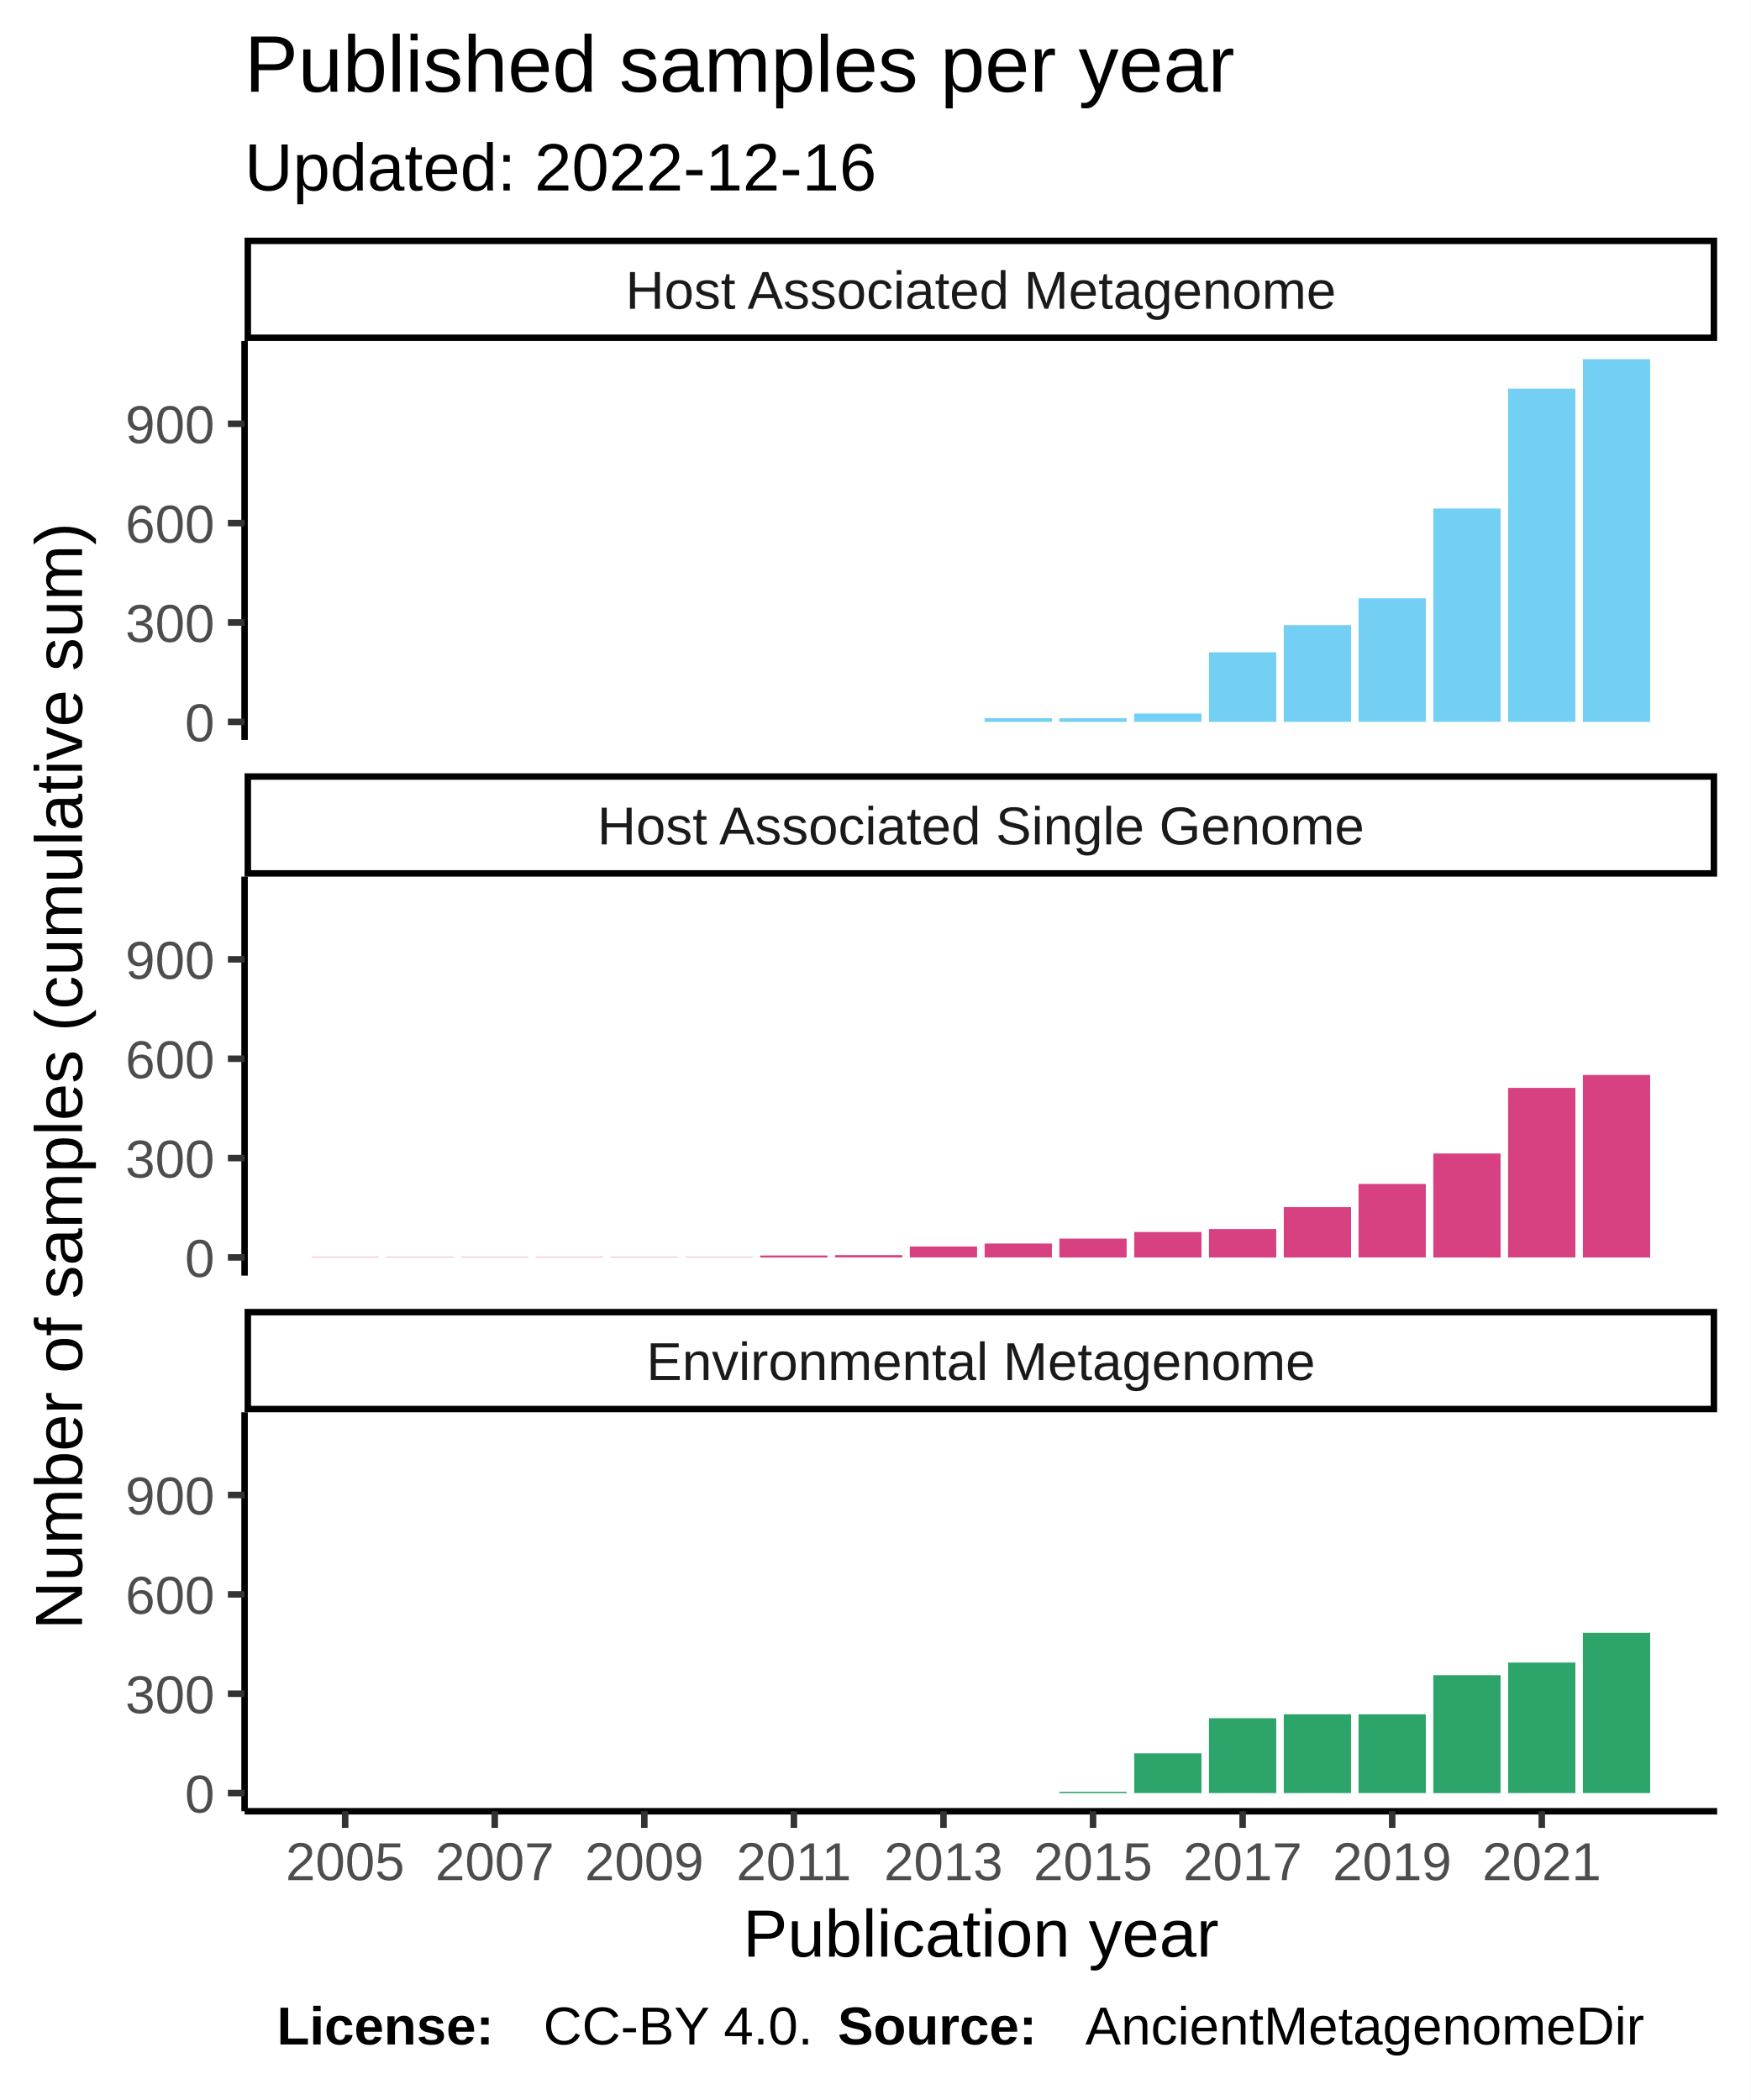
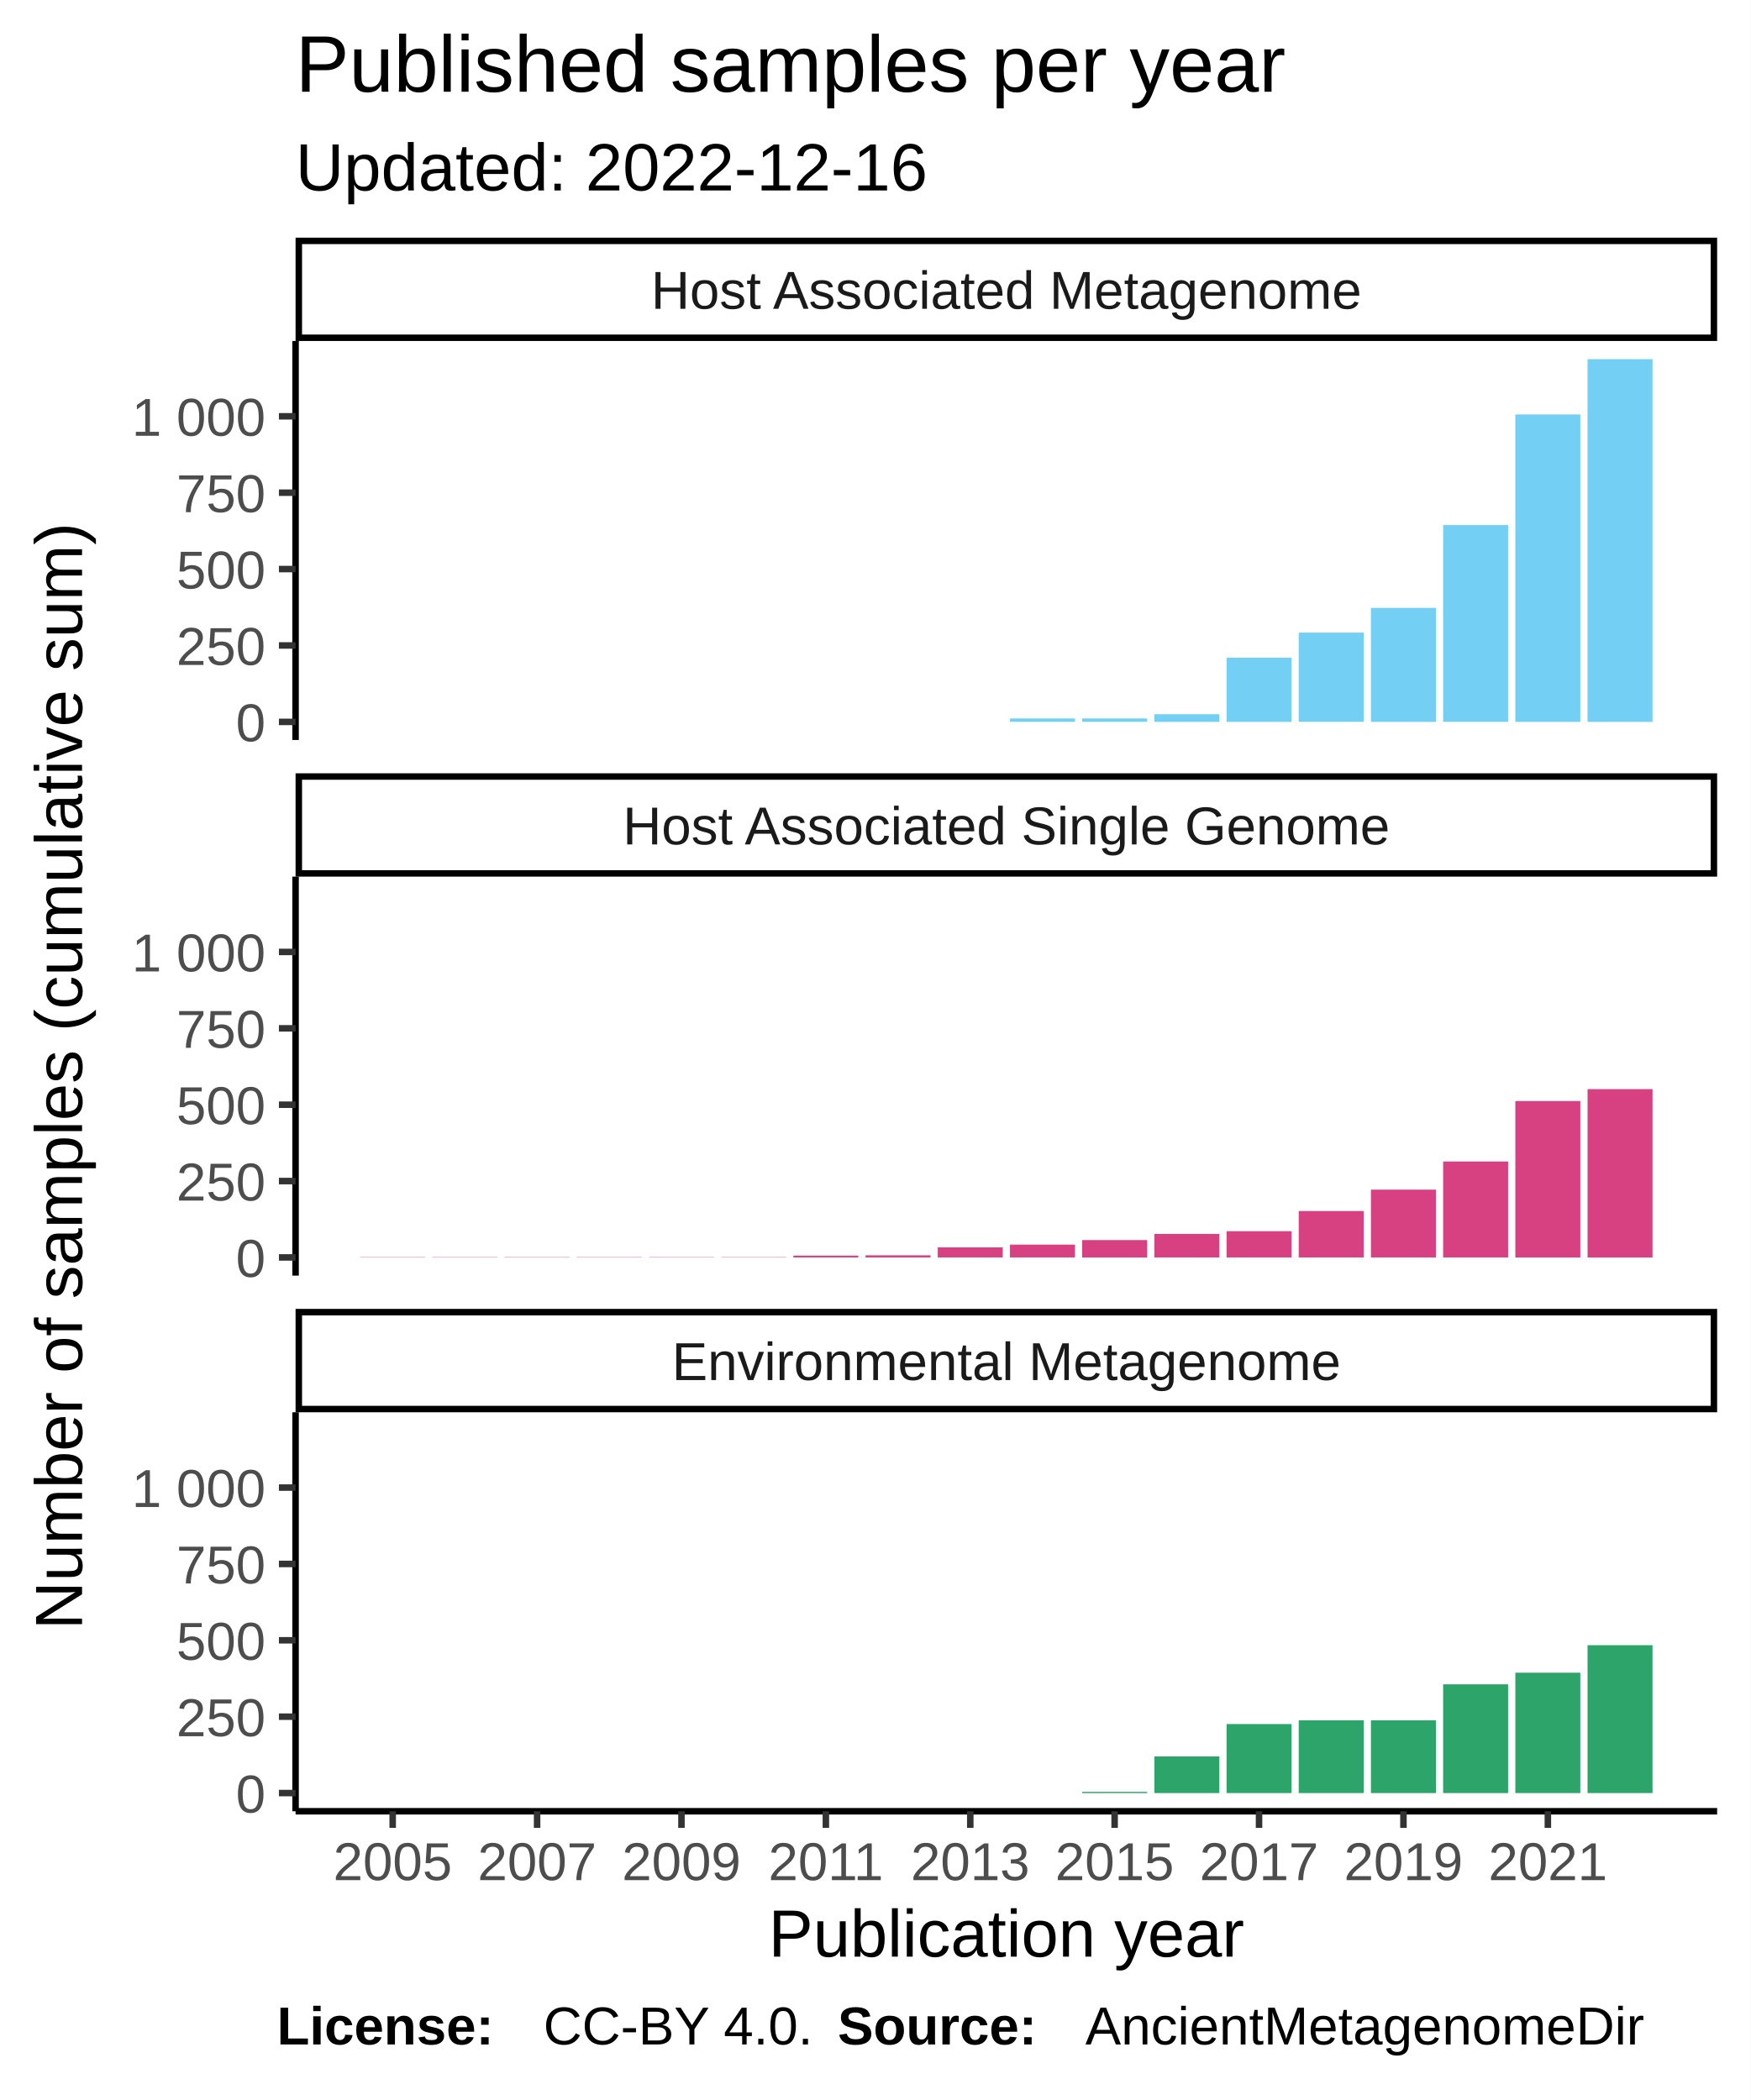
<svg xmlns="http://www.w3.org/2000/svg" class="svglite" width="288.00pt" height="345.60pt" viewBox="0 0 288.00 345.60">
  <defs>
    <style type="text/css">
    .svglite line, .svglite polyline, .svglite polygon, .svglite path, .svglite rect, .svglite circle {
      fill: none;
      stroke: #000000;
      stroke-linecap: round;
      stroke-linejoin: round;
      stroke-miterlimit: 10.00;
    }
  </style>
  </defs>
  <rect width="100%" height="100%" style="stroke: none; fill: #FFFFFF;" />
  <defs>
    <clipPath id="cpMC4wMHwyODguMDB8MC4wMHwzNDUuNjA=">
      <rect x="0.00" y="0.00" width="288.00" height="345.60" />
    </clipPath>
  </defs>
  <g clip-path="url(#cpMC4wMHwyODguMDB8MC4wMHwzNDUuNjA=)">
    <rect x="0.00" y="0.00" width="288.00" height="345.60" style="stroke-width: 1.07; stroke: #FFFFFF; fill: #FFFFFF;" />
  </g>
  <defs>
-     <clipPath id="cpNDAuMjR8MjgyLjUyfDU2LjEyfDEyMS43OA==">
-       <rect x="40.24" y="56.12" width="242.28" height="65.66" />
+     <clipPath id="cpNDguNjN8MjgyLjUyfDU2LjEyfDEyMS43OA==">
+       <rect x="48.63" y="56.12" width="233.89" height="65.66" />
    </clipPath>
  </defs>
-   <g clip-path="url(#cpNDAuMjR8MjgyLjUyfDU2LjEyfDEyMS43OA==)">
-     <rect x="40.24" y="56.12" width="242.28" height="65.66" style="stroke-width: 1.07; stroke: none; fill: #FFFFFF;" />
-     <rect x="51.26" y="118.80" width="11.07" height="0.00" style="stroke-width: 1.07; stroke: none; stroke-linecap: square; stroke-linejoin: miter; fill: #73CFF3;" />
-     <rect x="63.56" y="118.80" width="11.07" height="0.00" style="stroke-width: 1.07; stroke: none; stroke-linecap: square; stroke-linejoin: miter; fill: #73CFF3;" />
-     <rect x="75.87" y="118.80" width="11.07" height="0.00" style="stroke-width: 1.07; stroke: none; stroke-linecap: square; stroke-linejoin: miter; fill: #73CFF3;" />
-     <rect x="88.17" y="118.80" width="11.07" height="0.00" style="stroke-width: 1.07; stroke: none; stroke-linecap: square; stroke-linejoin: miter; fill: #73CFF3;" />
-     <rect x="100.47" y="118.80" width="11.07" height="0.00" style="stroke-width: 1.07; stroke: none; stroke-linecap: square; stroke-linejoin: miter; fill: #73CFF3;" />
-     <rect x="112.78" y="118.80" width="11.07" height="0.00" style="stroke-width: 1.07; stroke: none; stroke-linecap: square; stroke-linejoin: miter; fill: #73CFF3;" />
-     <rect x="125.08" y="118.80" width="11.07" height="0.00" style="stroke-width: 1.07; stroke: none; stroke-linecap: square; stroke-linejoin: miter; fill: #73CFF3;" />
-     <rect x="137.39" y="118.80" width="11.07" height="0.00" style="stroke-width: 1.07; stroke: none; stroke-linecap: square; stroke-linejoin: miter; fill: #73CFF3;" />
-     <rect x="149.69" y="118.80" width="11.07" height="0.00" style="stroke-width: 1.07; stroke: none; stroke-linecap: square; stroke-linejoin: miter; fill: #73CFF3;" />
-     <rect x="162.00" y="118.20" width="11.07" height="0.60" style="stroke-width: 1.07; stroke: none; stroke-linecap: square; stroke-linejoin: miter; fill: #73CFF3;" />
-     <rect x="174.30" y="118.20" width="11.07" height="0.60" style="stroke-width: 1.07; stroke: none; stroke-linecap: square; stroke-linejoin: miter; fill: #73CFF3;" />
-     <rect x="186.61" y="117.43" width="11.07" height="1.36" style="stroke-width: 1.07; stroke: none; stroke-linecap: square; stroke-linejoin: miter; fill: #73CFF3;" />
-     <rect x="198.91" y="107.35" width="11.07" height="11.45" style="stroke-width: 1.07; stroke: none; stroke-linecap: square; stroke-linejoin: miter; fill: #73CFF3;" />
-     <rect x="211.22" y="102.88" width="11.07" height="15.92" style="stroke-width: 1.07; stroke: none; stroke-linecap: square; stroke-linejoin: miter; fill: #73CFF3;" />
-     <rect x="223.52" y="98.46" width="11.07" height="20.33" style="stroke-width: 1.07; stroke: none; stroke-linecap: square; stroke-linejoin: miter; fill: #73CFF3;" />
-     <rect x="235.82" y="83.69" width="11.07" height="35.10" style="stroke-width: 1.07; stroke: none; stroke-linecap: square; stroke-linejoin: miter; fill: #73CFF3;" />
-     <rect x="248.13" y="63.96" width="11.07" height="54.84" style="stroke-width: 1.07; stroke: none; stroke-linecap: square; stroke-linejoin: miter; fill: #73CFF3;" />
-     <rect x="260.43" y="59.11" width="11.07" height="59.69" style="stroke-width: 1.07; stroke: none; stroke-linecap: square; stroke-linejoin: miter; fill: #73CFF3;" />
+   <g clip-path="url(#cpNDguNjN8MjgyLjUyfDU2LjEyfDEyMS43OA==)">
+     <rect x="48.63" y="56.12" width="233.89" height="65.66" style="stroke-width: 1.07; stroke: none; fill: #FFFFFF;" />
+     <rect x="59.26" y="118.80" width="10.69" height="0.00" style="stroke-width: 1.07; stroke: none; stroke-linecap: square; stroke-linejoin: miter; fill: #73CFF3;" />
+     <rect x="71.14" y="118.80" width="10.69" height="0.00" style="stroke-width: 1.07; stroke: none; stroke-linecap: square; stroke-linejoin: miter; fill: #73CFF3;" />
+     <rect x="83.02" y="118.80" width="10.69" height="0.00" style="stroke-width: 1.07; stroke: none; stroke-linecap: square; stroke-linejoin: miter; fill: #73CFF3;" />
+     <rect x="94.90" y="118.80" width="10.69" height="0.00" style="stroke-width: 1.07; stroke: none; stroke-linecap: square; stroke-linejoin: miter; fill: #73CFF3;" />
+     <rect x="106.78" y="118.80" width="10.69" height="0.00" style="stroke-width: 1.07; stroke: none; stroke-linecap: square; stroke-linejoin: miter; fill: #73CFF3;" />
+     <rect x="118.66" y="118.80" width="10.69" height="0.00" style="stroke-width: 1.07; stroke: none; stroke-linecap: square; stroke-linejoin: miter; fill: #73CFF3;" />
+     <rect x="130.53" y="118.80" width="10.69" height="0.00" style="stroke-width: 1.07; stroke: none; stroke-linecap: square; stroke-linejoin: miter; fill: #73CFF3;" />
+     <rect x="142.41" y="118.80" width="10.69" height="0.00" style="stroke-width: 1.07; stroke: none; stroke-linecap: square; stroke-linejoin: miter; fill: #73CFF3;" />
+     <rect x="154.29" y="118.80" width="10.69" height="0.00" style="stroke-width: 1.07; stroke: none; stroke-linecap: square; stroke-linejoin: miter; fill: #73CFF3;" />
+     <rect x="166.17" y="118.24" width="10.69" height="0.55" style="stroke-width: 1.07; stroke: none; stroke-linecap: square; stroke-linejoin: miter; fill: #73CFF3;" />
+     <rect x="178.05" y="118.24" width="10.69" height="0.55" style="stroke-width: 1.07; stroke: none; stroke-linecap: square; stroke-linejoin: miter; fill: #73CFF3;" />
+     <rect x="189.93" y="117.54" width="10.69" height="1.26" style="stroke-width: 1.07; stroke: none; stroke-linecap: square; stroke-linejoin: miter; fill: #73CFF3;" />
+     <rect x="201.81" y="108.24" width="10.69" height="10.56" style="stroke-width: 1.07; stroke: none; stroke-linecap: square; stroke-linejoin: miter; fill: #73CFF3;" />
+     <rect x="213.68" y="104.11" width="10.69" height="14.68" style="stroke-width: 1.07; stroke: none; stroke-linecap: square; stroke-linejoin: miter; fill: #73CFF3;" />
+     <rect x="225.56" y="100.04" width="10.69" height="18.76" style="stroke-width: 1.07; stroke: none; stroke-linecap: square; stroke-linejoin: miter; fill: #73CFF3;" />
+     <rect x="237.44" y="86.41" width="10.69" height="32.38" style="stroke-width: 1.07; stroke: none; stroke-linecap: square; stroke-linejoin: miter; fill: #73CFF3;" />
+     <rect x="249.32" y="68.21" width="10.69" height="50.59" style="stroke-width: 1.07; stroke: none; stroke-linecap: square; stroke-linejoin: miter; fill: #73CFF3;" />
+     <rect x="261.20" y="59.11" width="10.69" height="59.69" style="stroke-width: 1.07; stroke: none; stroke-linecap: square; stroke-linejoin: miter; fill: #73CFF3;" />
  </g>
  <g clip-path="url(#cpMC4wMHwyODguMDB8MC4wMHwzNDUuNjA=)">
</g>
  <defs>
-     <clipPath id="cpNDAuMjR8MjgyLjUyfDE0NC4yN3wyMDkuOTM=">
-       <rect x="40.24" y="144.27" width="242.28" height="65.66" />
+     <clipPath id="cpNDguNjN8MjgyLjUyfDE0NC4yN3wyMDkuOTM=">
+       <rect x="48.63" y="144.27" width="233.89" height="65.66" />
    </clipPath>
  </defs>
-   <g clip-path="url(#cpNDAuMjR8MjgyLjUyfDE0NC4yN3wyMDkuOTM=)">
-     <rect x="40.24" y="144.27" width="242.28" height="65.66" style="stroke-width: 1.07; stroke: none; fill: #FFFFFF;" />
-     <rect x="51.26" y="206.89" width="11.07" height="0.055" style="stroke-width: 1.07; stroke: none; stroke-linecap: square; stroke-linejoin: miter; fill: #D74182;" />
-     <rect x="63.56" y="206.89" width="11.07" height="0.055" style="stroke-width: 1.07; stroke: none; stroke-linecap: square; stroke-linejoin: miter; fill: #D74182;" />
-     <rect x="75.87" y="206.89" width="11.07" height="0.055" style="stroke-width: 1.07; stroke: none; stroke-linecap: square; stroke-linejoin: miter; fill: #D74182;" />
-     <rect x="88.17" y="206.89" width="11.07" height="0.055" style="stroke-width: 1.07; stroke: none; stroke-linecap: square; stroke-linejoin: miter; fill: #D74182;" />
-     <rect x="100.47" y="206.89" width="11.07" height="0.055" style="stroke-width: 1.07; stroke: none; stroke-linecap: square; stroke-linejoin: miter; fill: #D74182;" />
-     <rect x="112.78" y="206.89" width="11.07" height="0.055" style="stroke-width: 1.07; stroke: none; stroke-linecap: square; stroke-linejoin: miter; fill: #D74182;" />
-     <rect x="125.08" y="206.62" width="11.07" height="0.33" style="stroke-width: 1.07; stroke: none; stroke-linecap: square; stroke-linejoin: miter; fill: #D74182;" />
-     <rect x="137.39" y="206.56" width="11.07" height="0.38" style="stroke-width: 1.07; stroke: none; stroke-linecap: square; stroke-linejoin: miter; fill: #D74182;" />
-     <rect x="149.69" y="205.14" width="11.07" height="1.80" style="stroke-width: 1.07; stroke: none; stroke-linecap: square; stroke-linejoin: miter; fill: #D74182;" />
-     <rect x="162.00" y="204.65" width="11.07" height="2.29" style="stroke-width: 1.07; stroke: none; stroke-linecap: square; stroke-linejoin: miter; fill: #D74182;" />
-     <rect x="174.30" y="203.84" width="11.07" height="3.11" style="stroke-width: 1.07; stroke: none; stroke-linecap: square; stroke-linejoin: miter; fill: #D74182;" />
-     <rect x="186.61" y="202.75" width="11.07" height="4.20" style="stroke-width: 1.07; stroke: none; stroke-linecap: square; stroke-linejoin: miter; fill: #D74182;" />
-     <rect x="198.91" y="202.26" width="11.07" height="4.69" style="stroke-width: 1.07; stroke: none; stroke-linecap: square; stroke-linejoin: miter; fill: #D74182;" />
-     <rect x="211.22" y="198.66" width="11.07" height="8.29" style="stroke-width: 1.07; stroke: none; stroke-linecap: square; stroke-linejoin: miter; fill: #D74182;" />
-     <rect x="223.52" y="194.84" width="11.07" height="12.10" style="stroke-width: 1.07; stroke: none; stroke-linecap: square; stroke-linejoin: miter; fill: #D74182;" />
-     <rect x="235.82" y="189.83" width="11.07" height="17.12" style="stroke-width: 1.07; stroke: none; stroke-linecap: square; stroke-linejoin: miter; fill: #D74182;" />
-     <rect x="248.13" y="179.03" width="11.07" height="27.91" style="stroke-width: 1.07; stroke: none; stroke-linecap: square; stroke-linejoin: miter; fill: #D74182;" />
-     <rect x="260.43" y="176.91" width="11.07" height="30.04" style="stroke-width: 1.07; stroke: none; stroke-linecap: square; stroke-linejoin: miter; fill: #D74182;" />
+   <g clip-path="url(#cpNDguNjN8MjgyLjUyfDE0NC4yN3wyMDkuOTM=)">
+     <rect x="48.63" y="144.27" width="233.89" height="65.66" style="stroke-width: 1.07; stroke: none; fill: #FFFFFF;" />
+     <rect x="59.26" y="206.89" width="10.69" height="0.050" style="stroke-width: 1.07; stroke: none; stroke-linecap: square; stroke-linejoin: miter; fill: #D74182;" />
+     <rect x="71.14" y="206.89" width="10.69" height="0.050" style="stroke-width: 1.07; stroke: none; stroke-linecap: square; stroke-linejoin: miter; fill: #D74182;" />
+     <rect x="83.02" y="206.89" width="10.69" height="0.050" style="stroke-width: 1.07; stroke: none; stroke-linecap: square; stroke-linejoin: miter; fill: #D74182;" />
+     <rect x="94.90" y="206.89" width="10.69" height="0.050" style="stroke-width: 1.07; stroke: none; stroke-linecap: square; stroke-linejoin: miter; fill: #D74182;" />
+     <rect x="106.78" y="206.89" width="10.69" height="0.050" style="stroke-width: 1.07; stroke: none; stroke-linecap: square; stroke-linejoin: miter; fill: #D74182;" />
+     <rect x="118.66" y="206.89" width="10.69" height="0.050" style="stroke-width: 1.07; stroke: none; stroke-linecap: square; stroke-linejoin: miter; fill: #D74182;" />
+     <rect x="130.53" y="206.64" width="10.69" height="0.30" style="stroke-width: 1.07; stroke: none; stroke-linecap: square; stroke-linejoin: miter; fill: #D74182;" />
+     <rect x="142.41" y="206.59" width="10.69" height="0.35" style="stroke-width: 1.07; stroke: none; stroke-linecap: square; stroke-linejoin: miter; fill: #D74182;" />
+     <rect x="154.29" y="205.28" width="10.69" height="1.66" style="stroke-width: 1.07; stroke: none; stroke-linecap: square; stroke-linejoin: miter; fill: #D74182;" />
+     <rect x="166.17" y="204.83" width="10.69" height="2.11" style="stroke-width: 1.07; stroke: none; stroke-linecap: square; stroke-linejoin: miter; fill: #D74182;" />
+     <rect x="178.05" y="204.08" width="10.69" height="2.87" style="stroke-width: 1.07; stroke: none; stroke-linecap: square; stroke-linejoin: miter; fill: #D74182;" />
+     <rect x="189.93" y="203.07" width="10.69" height="3.87" style="stroke-width: 1.07; stroke: none; stroke-linecap: square; stroke-linejoin: miter; fill: #D74182;" />
+     <rect x="201.81" y="202.62" width="10.69" height="4.32" style="stroke-width: 1.07; stroke: none; stroke-linecap: square; stroke-linejoin: miter; fill: #D74182;" />
+     <rect x="213.68" y="199.30" width="10.69" height="7.64" style="stroke-width: 1.07; stroke: none; stroke-linecap: square; stroke-linejoin: miter; fill: #D74182;" />
+     <rect x="225.56" y="195.78" width="10.69" height="11.16" style="stroke-width: 1.07; stroke: none; stroke-linecap: square; stroke-linejoin: miter; fill: #D74182;" />
+     <rect x="237.44" y="191.15" width="10.69" height="15.79" style="stroke-width: 1.07; stroke: none; stroke-linecap: square; stroke-linejoin: miter; fill: #D74182;" />
+     <rect x="249.32" y="181.20" width="10.69" height="25.75" style="stroke-width: 1.07; stroke: none; stroke-linecap: square; stroke-linejoin: miter; fill: #D74182;" />
+     <rect x="261.20" y="179.24" width="10.69" height="27.71" style="stroke-width: 1.07; stroke: none; stroke-linecap: square; stroke-linejoin: miter; fill: #D74182;" />
  </g>
  <g clip-path="url(#cpMC4wMHwyODguMDB8MC4wMHwzNDUuNjA=)">
</g>
  <defs>
-     <clipPath id="cpNDAuMjR8MjgyLjUyfDIzMi40MnwyOTguMDg=">
-       <rect x="40.24" y="232.42" width="242.28" height="65.66" />
+     <clipPath id="cpNDguNjN8MjgyLjUyfDIzMi40MnwyOTguMDg=">
+       <rect x="48.63" y="232.42" width="233.89" height="65.66" />
    </clipPath>
  </defs>
-   <g clip-path="url(#cpNDAuMjR8MjgyLjUyfDIzMi40MnwyOTguMDg=)">
-     <rect x="40.24" y="232.42" width="242.28" height="65.66" style="stroke-width: 1.07; stroke: none; fill: #FFFFFF;" />
-     <rect x="51.26" y="295.09" width="11.07" height="0.00" style="stroke-width: 1.07; stroke: none; stroke-linecap: square; stroke-linejoin: miter; fill: #2DA46A;" />
-     <rect x="63.56" y="295.09" width="11.07" height="0.00" style="stroke-width: 1.07; stroke: none; stroke-linecap: square; stroke-linejoin: miter; fill: #2DA46A;" />
-     <rect x="75.87" y="295.09" width="11.07" height="0.00" style="stroke-width: 1.07; stroke: none; stroke-linecap: square; stroke-linejoin: miter; fill: #2DA46A;" />
-     <rect x="88.17" y="295.09" width="11.07" height="0.00" style="stroke-width: 1.07; stroke: none; stroke-linecap: square; stroke-linejoin: miter; fill: #2DA46A;" />
-     <rect x="100.47" y="295.09" width="11.07" height="0.00" style="stroke-width: 1.07; stroke: none; stroke-linecap: square; stroke-linejoin: miter; fill: #2DA46A;" />
-     <rect x="112.78" y="295.09" width="11.07" height="0.00" style="stroke-width: 1.07; stroke: none; stroke-linecap: square; stroke-linejoin: miter; fill: #2DA46A;" />
-     <rect x="125.08" y="295.09" width="11.07" height="0.00" style="stroke-width: 1.07; stroke: none; stroke-linecap: square; stroke-linejoin: miter; fill: #2DA46A;" />
-     <rect x="137.39" y="295.09" width="11.07" height="0.00" style="stroke-width: 1.07; stroke: none; stroke-linecap: square; stroke-linejoin: miter; fill: #2DA46A;" />
-     <rect x="149.69" y="295.09" width="11.07" height="0.00" style="stroke-width: 1.07; stroke: none; stroke-linecap: square; stroke-linejoin: miter; fill: #2DA46A;" />
-     <rect x="162.00" y="295.09" width="11.07" height="0.00" style="stroke-width: 1.07; stroke: none; stroke-linecap: square; stroke-linejoin: miter; fill: #2DA46A;" />
-     <rect x="174.30" y="294.87" width="11.07" height="0.22" style="stroke-width: 1.07; stroke: none; stroke-linecap: square; stroke-linejoin: miter; fill: #2DA46A;" />
-     <rect x="186.61" y="288.55" width="11.07" height="6.54" style="stroke-width: 1.07; stroke: none; stroke-linecap: square; stroke-linejoin: miter; fill: #2DA46A;" />
-     <rect x="198.91" y="282.77" width="11.07" height="12.32" style="stroke-width: 1.07; stroke: none; stroke-linecap: square; stroke-linejoin: miter; fill: #2DA46A;" />
-     <rect x="211.22" y="282.12" width="11.07" height="12.97" style="stroke-width: 1.07; stroke: none; stroke-linecap: square; stroke-linejoin: miter; fill: #2DA46A;" />
-     <rect x="223.52" y="282.12" width="11.07" height="12.97" style="stroke-width: 1.07; stroke: none; stroke-linecap: square; stroke-linejoin: miter; fill: #2DA46A;" />
-     <rect x="235.82" y="275.69" width="11.07" height="19.41" style="stroke-width: 1.07; stroke: none; stroke-linecap: square; stroke-linejoin: miter; fill: #2DA46A;" />
-     <rect x="248.13" y="273.61" width="11.07" height="21.48" style="stroke-width: 1.07; stroke: none; stroke-linecap: square; stroke-linejoin: miter; fill: #2DA46A;" />
-     <rect x="260.43" y="268.71" width="11.07" height="26.38" style="stroke-width: 1.07; stroke: none; stroke-linecap: square; stroke-linejoin: miter; fill: #2DA46A;" />
+   <g clip-path="url(#cpNDguNjN8MjgyLjUyfDIzMi40MnwyOTguMDg=)">
+     <rect x="48.63" y="232.42" width="233.89" height="65.66" style="stroke-width: 1.07; stroke: none; fill: #FFFFFF;" />
+     <rect x="59.26" y="295.09" width="10.69" height="0.00" style="stroke-width: 1.07; stroke: none; stroke-linecap: square; stroke-linejoin: miter; fill: #2DA46A;" />
+     <rect x="71.14" y="295.09" width="10.69" height="0.00" style="stroke-width: 1.07; stroke: none; stroke-linecap: square; stroke-linejoin: miter; fill: #2DA46A;" />
+     <rect x="83.02" y="295.09" width="10.69" height="0.00" style="stroke-width: 1.07; stroke: none; stroke-linecap: square; stroke-linejoin: miter; fill: #2DA46A;" />
+     <rect x="94.90" y="295.09" width="10.69" height="0.00" style="stroke-width: 1.07; stroke: none; stroke-linecap: square; stroke-linejoin: miter; fill: #2DA46A;" />
+     <rect x="106.78" y="295.09" width="10.69" height="0.00" style="stroke-width: 1.07; stroke: none; stroke-linecap: square; stroke-linejoin: miter; fill: #2DA46A;" />
+     <rect x="118.66" y="295.09" width="10.69" height="0.00" style="stroke-width: 1.07; stroke: none; stroke-linecap: square; stroke-linejoin: miter; fill: #2DA46A;" />
+     <rect x="130.53" y="295.09" width="10.69" height="0.00" style="stroke-width: 1.07; stroke: none; stroke-linecap: square; stroke-linejoin: miter; fill: #2DA46A;" />
+     <rect x="142.41" y="295.09" width="10.69" height="0.00" style="stroke-width: 1.07; stroke: none; stroke-linecap: square; stroke-linejoin: miter; fill: #2DA46A;" />
+     <rect x="154.29" y="295.09" width="10.69" height="0.00" style="stroke-width: 1.07; stroke: none; stroke-linecap: square; stroke-linejoin: miter; fill: #2DA46A;" />
+     <rect x="166.17" y="295.09" width="10.69" height="0.00" style="stroke-width: 1.07; stroke: none; stroke-linecap: square; stroke-linejoin: miter; fill: #2DA46A;" />
+     <rect x="178.05" y="294.89" width="10.69" height="0.20" style="stroke-width: 1.07; stroke: none; stroke-linecap: square; stroke-linejoin: miter; fill: #2DA46A;" />
+     <rect x="189.93" y="289.06" width="10.69" height="6.03" style="stroke-width: 1.07; stroke: none; stroke-linecap: square; stroke-linejoin: miter; fill: #2DA46A;" />
+     <rect x="201.81" y="283.73" width="10.69" height="11.36" style="stroke-width: 1.07; stroke: none; stroke-linecap: square; stroke-linejoin: miter; fill: #2DA46A;" />
+     <rect x="213.68" y="283.12" width="10.69" height="11.97" style="stroke-width: 1.07; stroke: none; stroke-linecap: square; stroke-linejoin: miter; fill: #2DA46A;" />
+     <rect x="225.56" y="283.12" width="10.69" height="11.97" style="stroke-width: 1.07; stroke: none; stroke-linecap: square; stroke-linejoin: miter; fill: #2DA46A;" />
+     <rect x="237.44" y="277.19" width="10.69" height="17.90" style="stroke-width: 1.07; stroke: none; stroke-linecap: square; stroke-linejoin: miter; fill: #2DA46A;" />
+     <rect x="249.32" y="275.28" width="10.69" height="19.81" style="stroke-width: 1.07; stroke: none; stroke-linecap: square; stroke-linejoin: miter; fill: #2DA46A;" />
+     <rect x="261.20" y="270.75" width="10.69" height="24.34" style="stroke-width: 1.07; stroke: none; stroke-linecap: square; stroke-linejoin: miter; fill: #2DA46A;" />
  </g>
  <g clip-path="url(#cpMC4wMHwyODguMDB8MC4wMHwzNDUuNjA=)">
</g>
  <defs>
-     <clipPath id="cpNDAuMjR8MjgyLjUyfDIxNS40MXwyMzIuNDI=">
-       <rect x="40.24" y="215.41" width="242.28" height="17.01" />
+     <clipPath id="cpNDguNjN8MjgyLjUyfDIxNS40MXwyMzIuNDI=">
+       <rect x="48.63" y="215.41" width="233.89" height="17.01" />
    </clipPath>
  </defs>
-   <g clip-path="url(#cpNDAuMjR8MjgyLjUyfDIxNS40MXwyMzIuNDI=)">
-     <rect x="40.24" y="215.41" width="242.28" height="17.01" style="stroke-width: 2.13; fill: #FFFFFF;" />
-     <text x="161.38" y="227.12" text-anchor="middle" style="font-size: 8.80px; fill: #1A1A1A; font-family: Liberation Sans;" textLength="124.59px" lengthAdjust="spacingAndGlyphs">Environmental Metagenome</text>
+   <g clip-path="url(#cpNDguNjN8MjgyLjUyfDIxNS40MXwyMzIuNDI=)">
+     <rect x="48.63" y="215.41" width="233.89" height="17.01" style="stroke-width: 2.13; fill: #FFFFFF;" />
+     <text x="165.58" y="227.12" text-anchor="middle" style="font-size: 8.80px; fill: #1A1A1A; font-family: Liberation Sans;" textLength="124.59px" lengthAdjust="spacingAndGlyphs">Environmental Metagenome</text>
  </g>
  <g clip-path="url(#cpMC4wMHwyODguMDB8MC4wMHwzNDUuNjA=)">
</g>
  <defs>
-     <clipPath id="cpNDAuMjR8MjgyLjUyfDEyNy4yNnwxNDQuMjc=">
-       <rect x="40.24" y="127.26" width="242.28" height="17.01" />
+     <clipPath id="cpNDguNjN8MjgyLjUyfDEyNy4yNnwxNDQuMjc=">
+       <rect x="48.63" y="127.26" width="233.89" height="17.01" />
    </clipPath>
  </defs>
-   <g clip-path="url(#cpNDAuMjR8MjgyLjUyfDEyNy4yNnwxNDQuMjc=)">
-     <rect x="40.24" y="127.26" width="242.28" height="17.01" style="stroke-width: 2.13; fill: #FFFFFF;" />
-     <text x="161.38" y="138.97" text-anchor="middle" style="font-size: 8.80px; fill: #1A1A1A; font-family: Liberation Sans;" textLength="140.36px" lengthAdjust="spacingAndGlyphs">Host Associated Single Genome</text>
+   <g clip-path="url(#cpNDguNjN8MjgyLjUyfDEyNy4yNnwxNDQuMjc=)">
+     <rect x="48.63" y="127.26" width="233.89" height="17.01" style="stroke-width: 2.13; fill: #FFFFFF;" />
+     <text x="165.58" y="138.97" text-anchor="middle" style="font-size: 8.80px; fill: #1A1A1A; font-family: Liberation Sans;" textLength="140.36px" lengthAdjust="spacingAndGlyphs">Host Associated Single Genome</text>
  </g>
  <g clip-path="url(#cpMC4wMHwyODguMDB8MC4wMHwzNDUuNjA=)">
</g>
  <defs>
-     <clipPath id="cpNDAuMjR8MjgyLjUyfDM5LjExfDU2LjEy">
-       <rect x="40.24" y="39.11" width="242.28" height="17.01" />
+     <clipPath id="cpNDguNjN8MjgyLjUyfDM5LjExfDU2LjEy">
+       <rect x="48.63" y="39.11" width="233.89" height="17.01" />
    </clipPath>
  </defs>
-   <g clip-path="url(#cpNDAuMjR8MjgyLjUyfDM5LjExfDU2LjEy)">
-     <rect x="40.24" y="39.11" width="242.28" height="17.01" style="stroke-width: 2.13; fill: #FFFFFF;" />
-     <text x="161.38" y="50.82" text-anchor="middle" style="font-size: 8.80px; fill: #1A1A1A; font-family: Liberation Sans;" textLength="131.12px" lengthAdjust="spacingAndGlyphs">Host Associated Metagenome</text>
+   <g clip-path="url(#cpNDguNjN8MjgyLjUyfDM5LjExfDU2LjEy)">
+     <rect x="48.63" y="39.11" width="233.89" height="17.01" style="stroke-width: 2.13; fill: #FFFFFF;" />
+     <text x="165.58" y="50.82" text-anchor="middle" style="font-size: 8.80px; fill: #1A1A1A; font-family: Liberation Sans;" textLength="131.12px" lengthAdjust="spacingAndGlyphs">Host Associated Metagenome</text>
  </g>
  <g clip-path="url(#cpMC4wMHwyODguMDB8MC4wMHwzNDUuNjA=)">
-     <polyline points="40.24,298.08 282.52,298.08 " style="stroke-width: 1.07; stroke-linecap: butt;" />
-     <polyline points="56.79,300.82 56.79,298.08 " style="stroke-width: 1.07; stroke: #333333; stroke-linecap: butt;" />
-     <polyline points="81.40,300.82 81.40,298.08 " style="stroke-width: 1.07; stroke: #333333; stroke-linecap: butt;" />
-     <polyline points="106.01,300.82 106.01,298.08 " style="stroke-width: 1.07; stroke: #333333; stroke-linecap: butt;" />
-     <polyline points="130.62,300.82 130.62,298.08 " style="stroke-width: 1.07; stroke: #333333; stroke-linecap: butt;" />
-     <polyline points="155.23,300.82 155.23,298.08 " style="stroke-width: 1.07; stroke: #333333; stroke-linecap: butt;" />
-     <polyline points="179.84,300.82 179.84,298.08 " style="stroke-width: 1.07; stroke: #333333; stroke-linecap: butt;" />
-     <polyline points="204.45,300.82 204.45,298.08 " style="stroke-width: 1.07; stroke: #333333; stroke-linecap: butt;" />
-     <polyline points="229.06,300.82 229.06,298.08 " style="stroke-width: 1.07; stroke: #333333; stroke-linecap: butt;" />
-     <polyline points="253.67,300.82 253.67,298.08 " style="stroke-width: 1.07; stroke: #333333; stroke-linecap: butt;" />
-     <text x="56.79" y="309.42" text-anchor="middle" style="font-size: 8.80px; fill: #4D4D4D; font-family: Liberation Sans;" textLength="22.38px" lengthAdjust="spacingAndGlyphs">2005</text>
-     <text x="81.40" y="309.42" text-anchor="middle" style="font-size: 8.80px; fill: #4D4D4D; font-family: Liberation Sans;" textLength="22.38px" lengthAdjust="spacingAndGlyphs">2007</text>
-     <text x="106.01" y="309.42" text-anchor="middle" style="font-size: 8.80px; fill: #4D4D4D; font-family: Liberation Sans;" textLength="22.38px" lengthAdjust="spacingAndGlyphs">2009</text>
-     <text x="130.62" y="309.42" text-anchor="middle" style="font-size: 8.80px; fill: #4D4D4D; font-family: Liberation Sans;" textLength="22.38px" lengthAdjust="spacingAndGlyphs">2011</text>
-     <text x="155.23" y="309.42" text-anchor="middle" style="font-size: 8.80px; fill: #4D4D4D; font-family: Liberation Sans;" textLength="22.38px" lengthAdjust="spacingAndGlyphs">2013</text>
-     <text x="179.84" y="309.42" text-anchor="middle" style="font-size: 8.80px; fill: #4D4D4D; font-family: Liberation Sans;" textLength="22.38px" lengthAdjust="spacingAndGlyphs">2015</text>
-     <text x="204.45" y="309.42" text-anchor="middle" style="font-size: 8.80px; fill: #4D4D4D; font-family: Liberation Sans;" textLength="22.38px" lengthAdjust="spacingAndGlyphs">2017</text>
-     <text x="229.06" y="309.42" text-anchor="middle" style="font-size: 8.80px; fill: #4D4D4D; font-family: Liberation Sans;" textLength="22.38px" lengthAdjust="spacingAndGlyphs">2019</text>
-     <text x="253.67" y="309.42" text-anchor="middle" style="font-size: 8.80px; fill: #4D4D4D; font-family: Liberation Sans;" textLength="22.38px" lengthAdjust="spacingAndGlyphs">2021</text>
-     <polyline points="40.24,121.78 40.24,56.12 " style="stroke-width: 1.07; stroke-linecap: butt;" />
-     <text x="35.31" y="122.00" text-anchor="end" style="font-size: 8.80px; fill: #4D4D4D; font-family: Liberation Sans;" textLength="5.59px" lengthAdjust="spacingAndGlyphs">0</text>
-     <text x="35.31" y="105.65" text-anchor="end" style="font-size: 8.80px; fill: #4D4D4D; font-family: Liberation Sans;" textLength="16.78px" lengthAdjust="spacingAndGlyphs">300</text>
-     <text x="35.31" y="89.30" text-anchor="end" style="font-size: 8.80px; fill: #4D4D4D; font-family: Liberation Sans;" textLength="16.78px" lengthAdjust="spacingAndGlyphs">600</text>
-     <text x="35.31" y="72.94" text-anchor="end" style="font-size: 8.80px; fill: #4D4D4D; font-family: Liberation Sans;" textLength="16.78px" lengthAdjust="spacingAndGlyphs">900</text>
-     <polyline points="37.50,118.80 40.24,118.80 " style="stroke-width: 1.07; stroke: #333333; stroke-linecap: butt;" />
-     <polyline points="37.50,102.44 40.24,102.44 " style="stroke-width: 1.07; stroke: #333333; stroke-linecap: butt;" />
-     <polyline points="37.50,86.09 40.24,86.09 " style="stroke-width: 1.07; stroke: #333333; stroke-linecap: butt;" />
-     <polyline points="37.50,69.74 40.24,69.74 " style="stroke-width: 1.07; stroke: #333333; stroke-linecap: butt;" />
-     <polyline points="40.24,209.93 40.24,144.27 " style="stroke-width: 1.07; stroke-linecap: butt;" />
-     <text x="35.31" y="210.15" text-anchor="end" style="font-size: 8.80px; fill: #4D4D4D; font-family: Liberation Sans;" textLength="5.59px" lengthAdjust="spacingAndGlyphs">0</text>
-     <text x="35.31" y="193.80" text-anchor="end" style="font-size: 8.80px; fill: #4D4D4D; font-family: Liberation Sans;" textLength="16.78px" lengthAdjust="spacingAndGlyphs">300</text>
-     <text x="35.31" y="177.45" text-anchor="end" style="font-size: 8.80px; fill: #4D4D4D; font-family: Liberation Sans;" textLength="16.78px" lengthAdjust="spacingAndGlyphs">600</text>
-     <text x="35.31" y="161.09" text-anchor="end" style="font-size: 8.80px; fill: #4D4D4D; font-family: Liberation Sans;" textLength="16.78px" lengthAdjust="spacingAndGlyphs">900</text>
-     <polyline points="37.50,206.94 40.24,206.94 " style="stroke-width: 1.07; stroke: #333333; stroke-linecap: butt;" />
-     <polyline points="37.50,190.59 40.24,190.59 " style="stroke-width: 1.07; stroke: #333333; stroke-linecap: butt;" />
-     <polyline points="37.50,174.24 40.24,174.24 " style="stroke-width: 1.07; stroke: #333333; stroke-linecap: butt;" />
-     <polyline points="37.50,157.88 40.24,157.88 " style="stroke-width: 1.07; stroke: #333333; stroke-linecap: butt;" />
-     <polyline points="40.24,298.08 40.24,232.42 " style="stroke-width: 1.07; stroke-linecap: butt;" />
-     <text x="35.31" y="298.30" text-anchor="end" style="font-size: 8.80px; fill: #4D4D4D; font-family: Liberation Sans;" textLength="5.59px" lengthAdjust="spacingAndGlyphs">0</text>
-     <text x="35.31" y="281.95" text-anchor="end" style="font-size: 8.80px; fill: #4D4D4D; font-family: Liberation Sans;" textLength="16.78px" lengthAdjust="spacingAndGlyphs">300</text>
-     <text x="35.31" y="265.59" text-anchor="end" style="font-size: 8.80px; fill: #4D4D4D; font-family: Liberation Sans;" textLength="16.78px" lengthAdjust="spacingAndGlyphs">600</text>
-     <text x="35.31" y="249.24" text-anchor="end" style="font-size: 8.80px; fill: #4D4D4D; font-family: Liberation Sans;" textLength="16.78px" lengthAdjust="spacingAndGlyphs">900</text>
-     <polyline points="37.50,295.09 40.24,295.09 " style="stroke-width: 1.07; stroke: #333333; stroke-linecap: butt;" />
-     <polyline points="37.50,278.74 40.24,278.74 " style="stroke-width: 1.07; stroke: #333333; stroke-linecap: butt;" />
-     <polyline points="37.50,262.39 40.24,262.39 " style="stroke-width: 1.07; stroke: #333333; stroke-linecap: butt;" />
-     <polyline points="37.50,246.03 40.24,246.03 " style="stroke-width: 1.07; stroke: #333333; stroke-linecap: butt;" />
-     <text x="161.38" y="322.01" text-anchor="middle" style="font-size: 11.00px; font-family: Liberation Sans;" textLength="88.41px" lengthAdjust="spacingAndGlyphs">Publication year</text>
+     <polyline points="48.63,298.08 282.52,298.08 " style="stroke-width: 1.07; stroke-linecap: butt;" />
+     <polyline points="64.61,300.82 64.61,298.08 " style="stroke-width: 1.07; stroke: #333333; stroke-linecap: butt;" />
+     <polyline points="88.37,300.82 88.37,298.08 " style="stroke-width: 1.07; stroke: #333333; stroke-linecap: butt;" />
+     <polyline points="112.12,300.82 112.12,298.08 " style="stroke-width: 1.07; stroke: #333333; stroke-linecap: butt;" />
+     <polyline points="135.88,300.82 135.88,298.08 " style="stroke-width: 1.07; stroke: #333333; stroke-linecap: butt;" />
+     <polyline points="159.64,300.82 159.64,298.08 " style="stroke-width: 1.07; stroke: #333333; stroke-linecap: butt;" />
+     <polyline points="183.39,300.82 183.39,298.08 " style="stroke-width: 1.07; stroke: #333333; stroke-linecap: butt;" />
+     <polyline points="207.15,300.82 207.15,298.08 " style="stroke-width: 1.07; stroke: #333333; stroke-linecap: butt;" />
+     <polyline points="230.91,300.82 230.91,298.08 " style="stroke-width: 1.07; stroke: #333333; stroke-linecap: butt;" />
+     <polyline points="254.67,300.82 254.67,298.08 " style="stroke-width: 1.07; stroke: #333333; stroke-linecap: butt;" />
+     <text x="64.61" y="309.42" text-anchor="middle" style="font-size: 8.80px; fill: #4D4D4D; font-family: Liberation Sans;" textLength="22.38px" lengthAdjust="spacingAndGlyphs">2005</text>
+     <text x="88.37" y="309.42" text-anchor="middle" style="font-size: 8.80px; fill: #4D4D4D; font-family: Liberation Sans;" textLength="22.38px" lengthAdjust="spacingAndGlyphs">2007</text>
+     <text x="112.12" y="309.42" text-anchor="middle" style="font-size: 8.80px; fill: #4D4D4D; font-family: Liberation Sans;" textLength="22.38px" lengthAdjust="spacingAndGlyphs">2009</text>
+     <text x="135.88" y="309.42" text-anchor="middle" style="font-size: 8.80px; fill: #4D4D4D; font-family: Liberation Sans;" textLength="22.38px" lengthAdjust="spacingAndGlyphs">2011</text>
+     <text x="159.64" y="309.42" text-anchor="middle" style="font-size: 8.80px; fill: #4D4D4D; font-family: Liberation Sans;" textLength="22.38px" lengthAdjust="spacingAndGlyphs">2013</text>
+     <text x="183.39" y="309.42" text-anchor="middle" style="font-size: 8.80px; fill: #4D4D4D; font-family: Liberation Sans;" textLength="22.38px" lengthAdjust="spacingAndGlyphs">2015</text>
+     <text x="207.15" y="309.42" text-anchor="middle" style="font-size: 8.80px; fill: #4D4D4D; font-family: Liberation Sans;" textLength="22.38px" lengthAdjust="spacingAndGlyphs">2017</text>
+     <text x="230.91" y="309.42" text-anchor="middle" style="font-size: 8.80px; fill: #4D4D4D; font-family: Liberation Sans;" textLength="22.38px" lengthAdjust="spacingAndGlyphs">2019</text>
+     <text x="254.67" y="309.42" text-anchor="middle" style="font-size: 8.80px; fill: #4D4D4D; font-family: Liberation Sans;" textLength="22.38px" lengthAdjust="spacingAndGlyphs">2021</text>
+     <polyline points="48.63,121.78 48.63,56.12 " style="stroke-width: 1.07; stroke-linecap: butt;" />
+     <text x="43.70" y="122.00" text-anchor="end" style="font-size: 8.80px; fill: #4D4D4D; font-family: Liberation Sans;" textLength="5.59px" lengthAdjust="spacingAndGlyphs">0</text>
+     <text x="43.70" y="109.43" text-anchor="end" style="font-size: 8.80px; fill: #4D4D4D; font-family: Liberation Sans;" textLength="16.78px" lengthAdjust="spacingAndGlyphs">250</text>
+     <text x="43.70" y="96.86" text-anchor="end" style="font-size: 8.80px; fill: #4D4D4D; font-family: Liberation Sans;" textLength="16.78px" lengthAdjust="spacingAndGlyphs">500</text>
+     <text x="43.70" y="84.29" text-anchor="end" style="font-size: 8.80px; fill: #4D4D4D; font-family: Liberation Sans;" textLength="16.78px" lengthAdjust="spacingAndGlyphs">750</text>
+     <text x="43.70" y="71.72" text-anchor="end" style="font-size: 8.80px; fill: #4D4D4D; font-family: Liberation Sans;" textLength="25.17px" lengthAdjust="spacingAndGlyphs">1 000</text>
+     <polyline points="45.89,118.80 48.63,118.80 " style="stroke-width: 1.07; stroke: #333333; stroke-linecap: butt;" />
+     <polyline points="45.89,106.22 48.63,106.22 " style="stroke-width: 1.07; stroke: #333333; stroke-linecap: butt;" />
+     <polyline points="45.89,93.65 48.63,93.65 " style="stroke-width: 1.07; stroke: #333333; stroke-linecap: butt;" />
+     <polyline points="45.89,81.08 48.63,81.08 " style="stroke-width: 1.07; stroke: #333333; stroke-linecap: butt;" />
+     <polyline points="45.89,68.51 48.63,68.51 " style="stroke-width: 1.07; stroke: #333333; stroke-linecap: butt;" />
+     <polyline points="48.63,209.93 48.63,144.27 " style="stroke-width: 1.07; stroke-linecap: butt;" />
+     <text x="43.70" y="210.15" text-anchor="end" style="font-size: 8.80px; fill: #4D4D4D; font-family: Liberation Sans;" textLength="5.59px" lengthAdjust="spacingAndGlyphs">0</text>
+     <text x="43.70" y="197.58" text-anchor="end" style="font-size: 8.80px; fill: #4D4D4D; font-family: Liberation Sans;" textLength="16.78px" lengthAdjust="spacingAndGlyphs">250</text>
+     <text x="43.70" y="185.01" text-anchor="end" style="font-size: 8.80px; fill: #4D4D4D; font-family: Liberation Sans;" textLength="16.78px" lengthAdjust="spacingAndGlyphs">500</text>
+     <text x="43.70" y="172.44" text-anchor="end" style="font-size: 8.80px; fill: #4D4D4D; font-family: Liberation Sans;" textLength="16.78px" lengthAdjust="spacingAndGlyphs">750</text>
+     <text x="43.70" y="159.87" text-anchor="end" style="font-size: 8.80px; fill: #4D4D4D; font-family: Liberation Sans;" textLength="25.17px" lengthAdjust="spacingAndGlyphs">1 000</text>
+     <polyline points="45.89,206.94 48.63,206.94 " style="stroke-width: 1.07; stroke: #333333; stroke-linecap: butt;" />
+     <polyline points="45.89,194.37 48.63,194.37 " style="stroke-width: 1.07; stroke: #333333; stroke-linecap: butt;" />
+     <polyline points="45.89,181.80 48.63,181.80 " style="stroke-width: 1.07; stroke: #333333; stroke-linecap: butt;" />
+     <polyline points="45.89,169.23 48.63,169.23 " style="stroke-width: 1.07; stroke: #333333; stroke-linecap: butt;" />
+     <polyline points="45.89,156.66 48.63,156.66 " style="stroke-width: 1.07; stroke: #333333; stroke-linecap: butt;" />
+     <polyline points="48.63,298.08 48.63,232.42 " style="stroke-width: 1.07; stroke-linecap: butt;" />
+     <text x="43.70" y="298.30" text-anchor="end" style="font-size: 8.80px; fill: #4D4D4D; font-family: Liberation Sans;" textLength="5.59px" lengthAdjust="spacingAndGlyphs">0</text>
+     <text x="43.70" y="285.73" text-anchor="end" style="font-size: 8.80px; fill: #4D4D4D; font-family: Liberation Sans;" textLength="16.78px" lengthAdjust="spacingAndGlyphs">250</text>
+     <text x="43.70" y="273.16" text-anchor="end" style="font-size: 8.80px; fill: #4D4D4D; font-family: Liberation Sans;" textLength="16.78px" lengthAdjust="spacingAndGlyphs">500</text>
+     <text x="43.70" y="260.59" text-anchor="end" style="font-size: 8.80px; fill: #4D4D4D; font-family: Liberation Sans;" textLength="16.78px" lengthAdjust="spacingAndGlyphs">750</text>
+     <text x="43.70" y="248.01" text-anchor="end" style="font-size: 8.80px; fill: #4D4D4D; font-family: Liberation Sans;" textLength="25.17px" lengthAdjust="spacingAndGlyphs">1 000</text>
+     <polyline points="45.89,295.09 48.63,295.09 " style="stroke-width: 1.07; stroke: #333333; stroke-linecap: butt;" />
+     <polyline points="45.89,282.52 48.63,282.52 " style="stroke-width: 1.07; stroke: #333333; stroke-linecap: butt;" />
+     <polyline points="45.89,269.95 48.63,269.95 " style="stroke-width: 1.07; stroke: #333333; stroke-linecap: butt;" />
+     <polyline points="45.89,257.38 48.63,257.38 " style="stroke-width: 1.07; stroke: #333333; stroke-linecap: butt;" />
+     <polyline points="45.89,244.81 48.63,244.81 " style="stroke-width: 1.07; stroke: #333333; stroke-linecap: butt;" />
+     <text x="165.58" y="322.01" text-anchor="middle" style="font-size: 11.00px; font-family: Liberation Sans;" textLength="88.41px" lengthAdjust="spacingAndGlyphs">Publication year</text>
    <text transform="translate(13.50,177.10) rotate(-90)" text-anchor="middle" style="font-size: 11.00px; font-family: Liberation Sans;" textLength="214.66px" lengthAdjust="spacingAndGlyphs">Number of  samples  (cumulative sum)</text>
-     <text x="40.24" y="31.34" style="font-size: 11.00px; font-family: Liberation Sans;" textLength="117.95px" lengthAdjust="spacingAndGlyphs">Updated: 2022-12-16</text>
-     <text x="40.24" y="15.10" style="font-size: 13.20px; font-family: Liberation Sans;" textLength="182.24px" lengthAdjust="spacingAndGlyphs">Published samples per year</text>
+     <text x="48.63" y="31.34" style="font-size: 11.00px; font-family: Liberation Sans;" textLength="117.95px" lengthAdjust="spacingAndGlyphs">Updated: 2022-12-16</text>
+     <text x="48.63" y="15.10" style="font-size: 13.20px; font-family: Liberation Sans;" textLength="182.24px" lengthAdjust="spacingAndGlyphs">Published samples per year</text>
    <text x="45.55" y="336.46" style="font-size: 8.80px; font-weight: bold; font-family: Liberation Sans;" textLength="43.86px" lengthAdjust="spacingAndGlyphs">License: </text>
    <text x="89.40" y="336.46" style="font-size: 8.80px; font-family: Liberation Sans;" textLength="48.43px" lengthAdjust="spacingAndGlyphs">CC-BY 4.0. </text>
    <text x="137.83" y="336.46" style="font-size: 8.80px; font-weight: bold; font-family: Liberation Sans;" textLength="40.75px" lengthAdjust="spacingAndGlyphs">Source: </text>
    <text x="178.58" y="336.46" style="font-size: 8.80px; font-family: Liberation Sans;" textLength="103.94px" lengthAdjust="spacingAndGlyphs">AncientMetagenomeDir</text>
  </g>
</svg>
